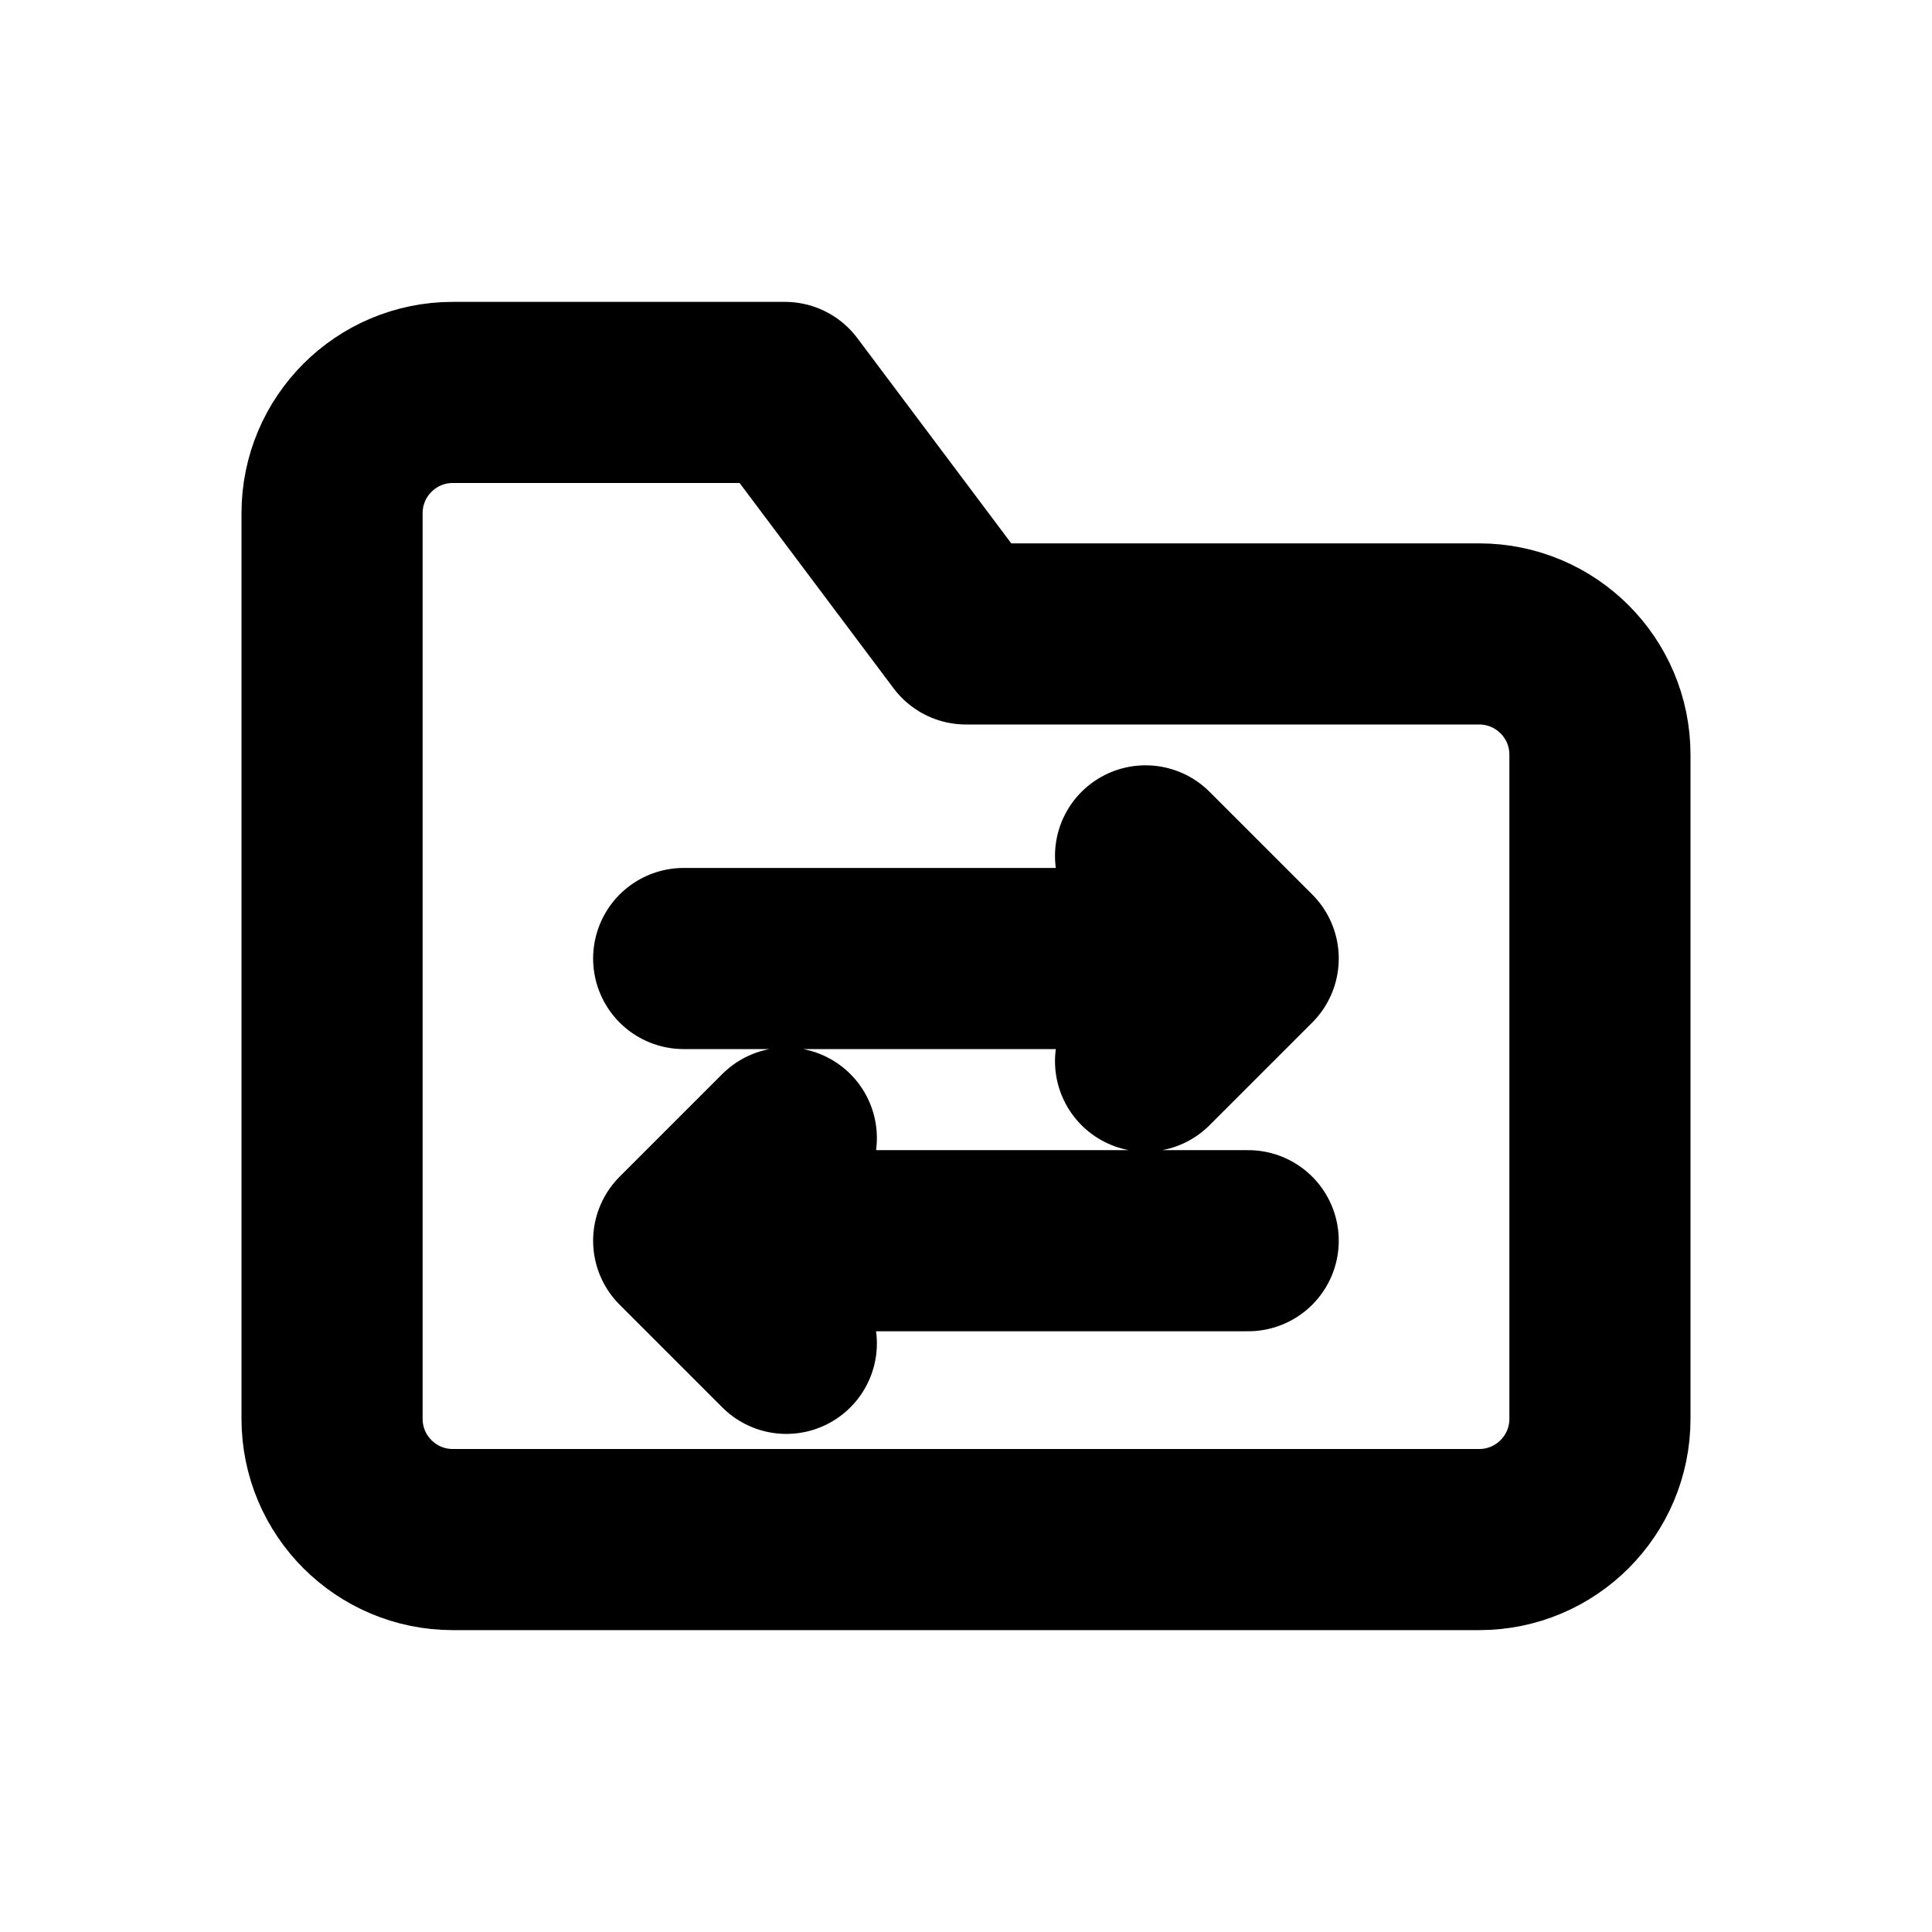
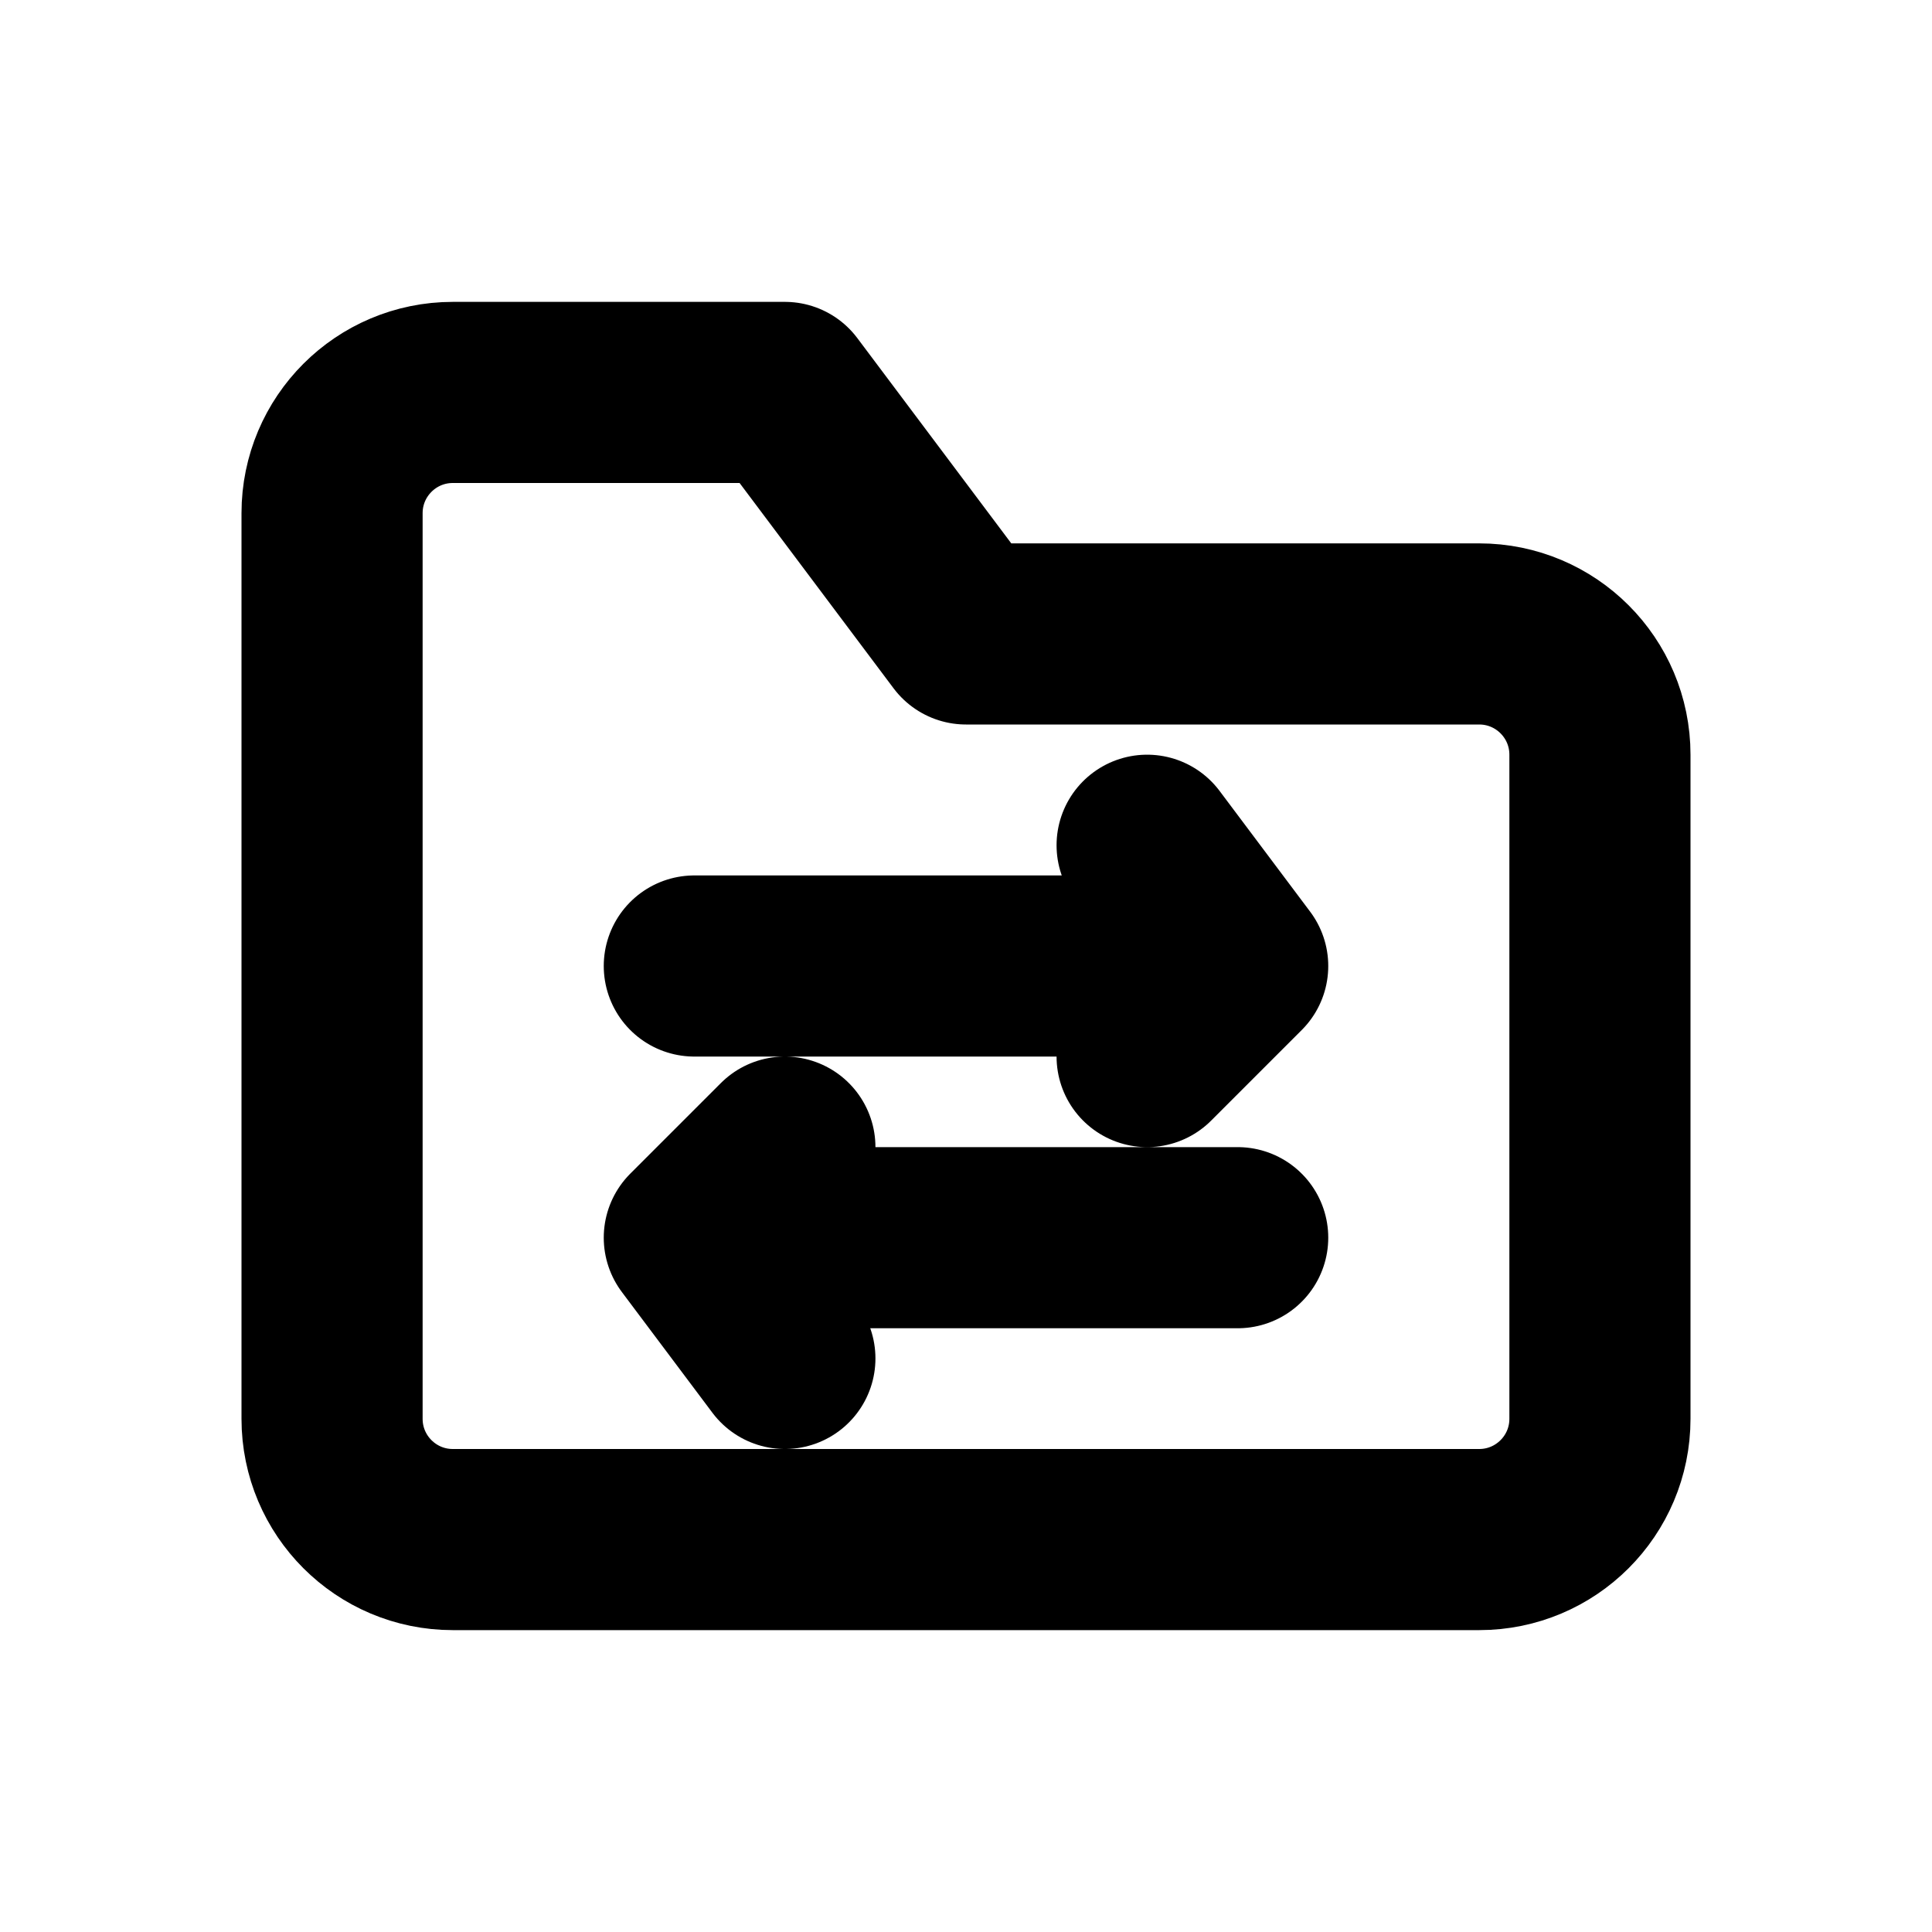
<svg xmlns="http://www.w3.org/2000/svg" width="16" height="16" viewBox="0 0 16 16" fill="none" stroke="currentColor" stroke-width="1.5" stroke-linecap="round" stroke-linejoin="round" aria-hidden="true" focusable="false">
-   <path d="M2.75 5.25v-1a1 1 0 0 1 1-1H6.5L8 5.25h4.25a1 1 0 0 1 1 1v5.5a1 1 0 0 1-1 1h-8.5a1 1 0 0 1-1-1v-6.5Z" />
-   <path d="M5.662 7.938h4.675m-0.85-0.85l0.85 0.85-0.85 0.85M10.337 10.275h-4.675m0.85-0.85l-0.85 0.85 0.85 0.85" />
+   <path d="M2.75 5.25V4.25A1 1 0 0 1 3.75 3.25H6.5L8 5.25H12.25A1 1 0 0 1 13.25 6.25V11.75A1 1 0 0 1 12.25 12.75H3.75A1 1 0 0 1 2.75 11.75V5.25Z" />
+   <path d="M5.75 8H10.25M9.5 7L10.25 8 9.5 8.75M10.25 10.25H5.75M6.5 9.5L5.75 10.25 6.5 11.25" />
</svg>
